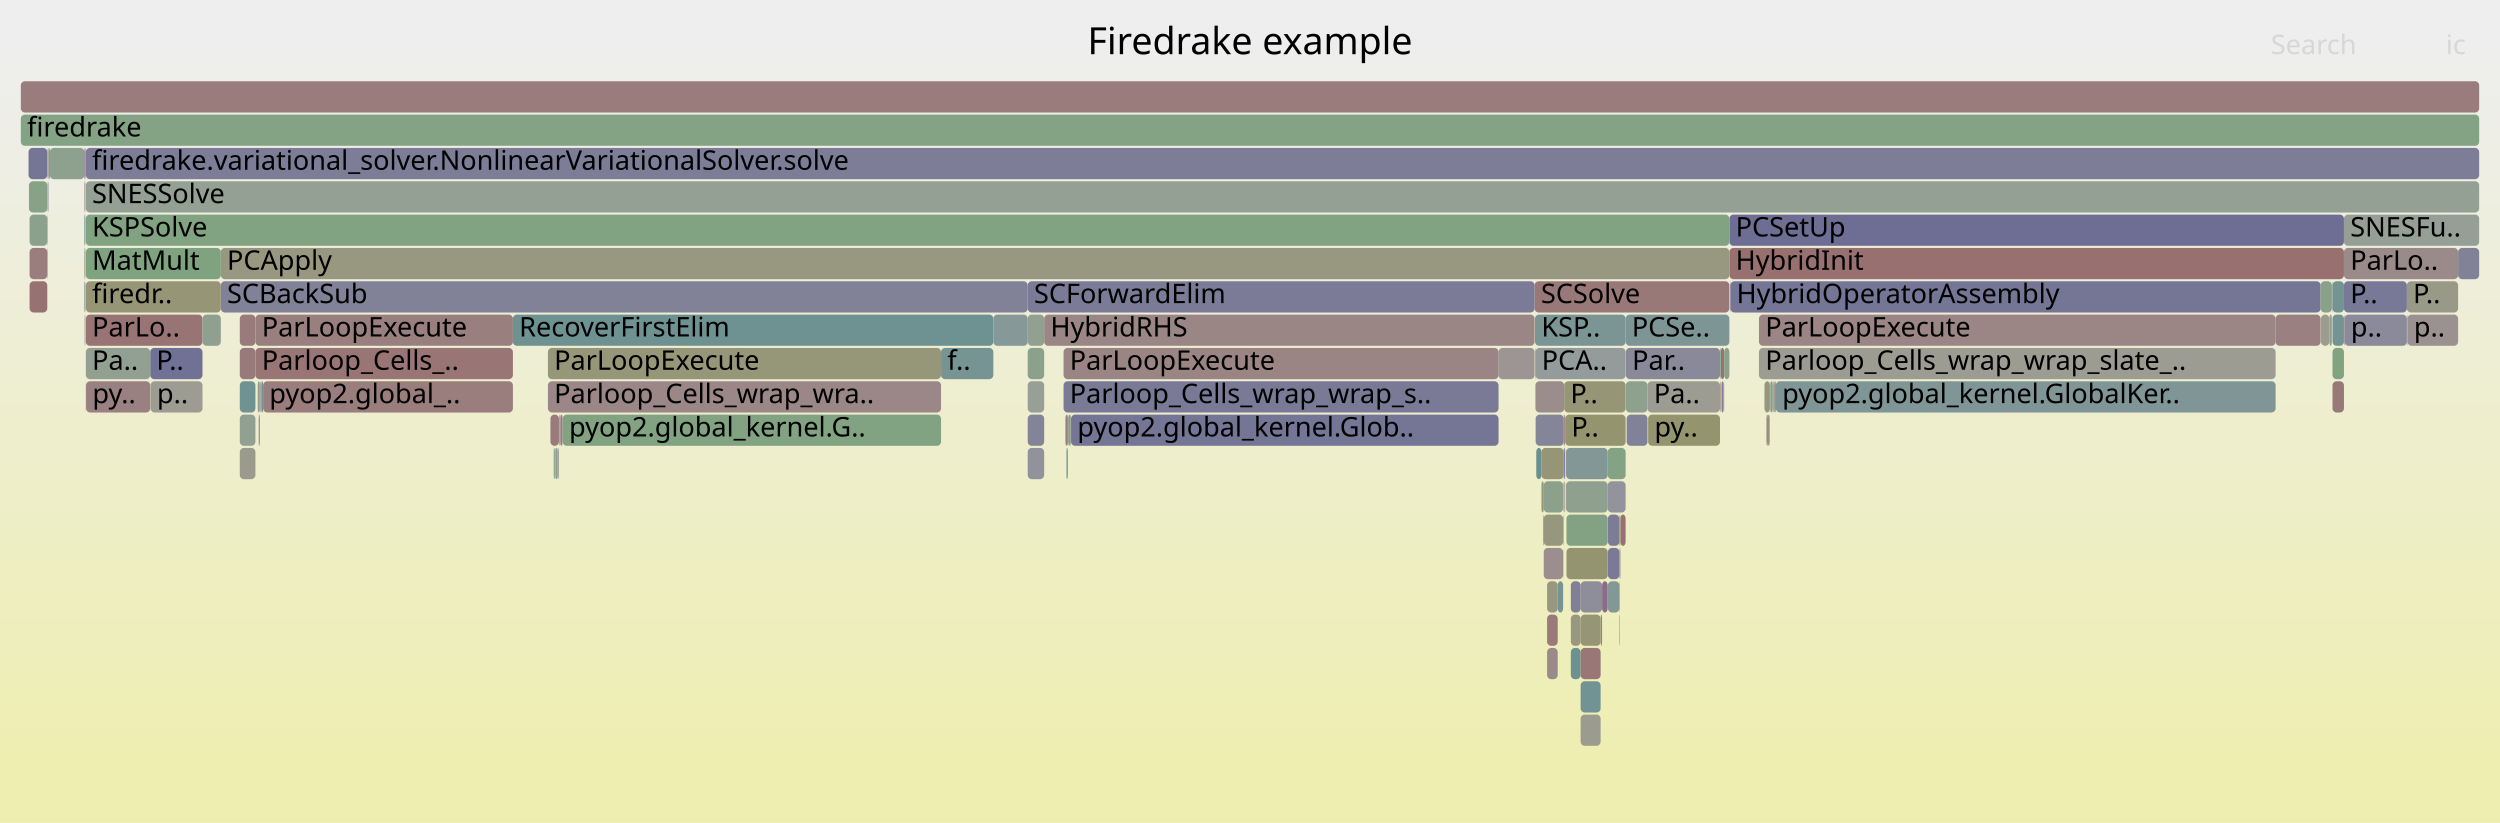
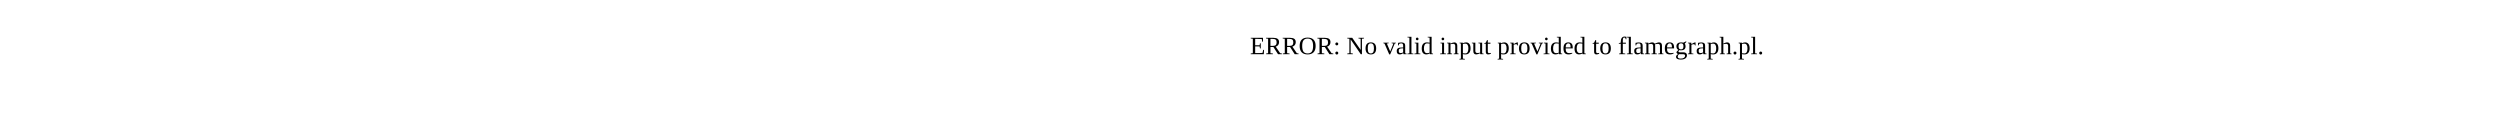
- <svg xmlns="http://www.w3.org/2000/svg" version="1.1" width="1200" height="395" viewBox="0 0 1200 395">
-   <defs>
-     <linearGradient id="background" y1="0" y2="1" x1="0" x2="0">
-       <stop stop-color="#eeeeee" offset="5%" />
-       <stop stop-color="#eeeeb0" offset="95%" />
-     </linearGradient>
-   </defs>
-   <style type="text/css">
- 	text { font-family:Verdana; font-size:13px; fill:rgb(0,0,0); }
- 	#search, #ignorecase { opacity:0.1; cursor:pointer; }
- 	#search:hover, #search.show, #ignorecase:hover, #ignorecase.show { opacity:1; }
- 	#subtitle { text-anchor:middle; font-color:rgb(160,160,160); }
- 	#title { text-anchor:middle; font-size:18px}
- 	#unzoom { cursor:pointer; }
- 	#frames &gt; *:hover { stroke:black; stroke-width:0.5; cursor:pointer; }
- 	.hide { display:none; }
- 	.parent { opacity:0.5; }
- </style>
-   <rect x="0.0" y="0" width="1200.0" height="395.0" fill="url(#background)" />
-   <text id="title" x="600.00" y="26">Firedrake example</text>
-   <text id="details" x="10.00" y="377"> </text>
-   <text id="unzoom" x="10.00" y="26" class="hide">Reset Zoom</text>
-   <text id="search" x="1090.00" y="26">Search</text>
-   <text id="ignorecase" x="1174.00" y="26">ic</text>
-   <text id="matched" x="1090.00" y="377"> </text>
-   <g id="frames">
-     <g>
-       <rect x="264.2" y="199" width="4.1" height="15.0" fill="rgb(153.444,123.073,123.073)" rx="2" ry="2" />
-       <text x="267.19" y="209.5" />
-     </g>
-     <g>
-       <rect x="771.8" y="247" width="5.5" height="15.0" fill="rgb(124.406,124.406,151.498)" rx="2" ry="2" />
-       <text x="774.82" y="257.5" />
-     </g>
-     <g>
-       <rect x="72.1" y="167" width="25.1" height="15.0" fill="rgb(113.1,113.1,149.31)" rx="2" ry="2" />
-       <text x="75.06" y="177.5">P..</text>
-     </g>
-     <g>
-       <rect x="736.8" y="151" width="43.5" height="15.0" fill="rgb(122.865,148.891,148.891)" rx="2" ry="2" />
-       <text x="739.85" y="161.5">KSP..</text>
-     </g>
-     <g>
-       <rect x="511.4" y="199" width="1.2" height="15.0" fill="rgb(153.915,126.683,126.683)" rx="2" ry="2" />
-       <text x="514.42" y="209.5" />
-     </g>
-     <g>
-       <rect x="830.1" y="119" width="295.0" height="15.0" fill="rgb(152.011,112.082,112.082)" rx="2" ry="2" />
-       <text x="833.11" y="129.5">HybridInit</text>
-     </g>
-     <g>
-       <rect x="10.0" y="55" width="1180.0" height="15.0" fill="rgb(131.947,162.241,131.947)" rx="2" ry="2" />
-       <text x="13.00" y="65.5">firedrake</text>
-     </g>
-     <g>
-       <rect x="41.2" y="183" width="0.1" height="15.0" fill="rgb(146.021,127.303,146.021)" rx="2" ry="2" />
-       <text x="44.19" y="193.5" />
-     </g>
-     <g>
-       <rect x="780.3" y="151" width="49.8" height="15.0" fill="rgb(124.845,149.404,149.404)" rx="2" ry="2" />
-       <text x="783.26" y="161.5">PCSe..</text>
-     </g>
-     <g>
-       <rect x="13.9" y="87" width="8.8" height="15.0" fill="rgb(134.855,161.768,134.855)" rx="2" ry="2" />
-       <text x="16.87" y="97.5" />
-     </g>
-     <g>
-       <rect x="268.9" y="199" width="0.2" height="15.0" fill="rgb(137.7,105.98,137.7)" rx="2" ry="2" />
-       <text x="271.87" y="209.5" />
-     </g>
-     <g>
-       <rect x="501.2" y="151" width="235.4" height="15.0" fill="rgb(154.852,133.865,133.865)" rx="2" ry="2" />
-       <text x="504.21" y="161.5">HybridRHS</text>
-     </g>
-     <g>
-       <rect x="512.6" y="199" width="0.1" height="15.0" fill="rgb(147.989,147.989,156.062)" rx="2" ry="2" />
-       <text x="515.58" y="209.5" />
-     </g>
-     <g>
-       <rect x="830.4" y="135" width="0.2" height="15.0" fill="rgb(154.854,133.882,133.882)" rx="2" ry="2" />
-       <text x="833.41" y="145.5" />
-     </g>
-     <g>
-       <rect x="852.4" y="183" width="239.9" height="15.0" fill="rgb(128.352,150.313,150.313)" rx="2" ry="2" />
-       <text x="855.44" y="193.5">pyop2.global_kernel.GlobalKer..</text>
-     </g>
-     <g>
-       <rect x="263.0" y="167" width="188.7" height="15.0" fill="rgb(150.36,150.36,120.976)" rx="2" ry="2" />
-       <text x="265.98" y="177.5">ParLoopExecute</text>
-     </g>
-     <g>
-       <rect x="751.3" y="199" width="29.0" height="15.0" fill="rgb(148.373,148.373,111.345)" rx="2" ry="2" />
-       <text x="754.26" y="209.5">P..</text>
-     </g>
-     <g>
-       <rect x="1092.3" y="151" width="21.6" height="15.0" fill="rgb(154.033,127.59,127.59)" rx="2" ry="2" />
-       <text x="1095.25" y="161.5" />
-     </g>
-     <g>
-       <rect x="847.0" y="183" width="2.5" height="15.0" fill="rgb(150.251,150.251,120.449)" rx="2" ry="2" />
-       <text x="850.02" y="193.5" />
-     </g>
-     <g>
-       <rect x="750.8" y="215" width="0.5" height="15.0" fill="rgb(113.172,113.172,149.324)" rx="2" ry="2" />
-       <text x="753.79" y="225.5" />
-     </g>
-     <g>
-       <rect x="1119.6" y="151" width="5.5" height="15.0" fill="rgb(115.737,147.043,147.043)" rx="2" ry="2" />
-       <text x="1122.58" y="161.5" />
-     </g>
-     <g>
-       <rect x="849.5" y="183" width="0.2" height="15.0" fill="rgb(114.139,114.139,149.511)" rx="2" ry="2" />
-       <text x="852.48" y="193.5" />
-     </g>
-     <g>
-       <rect x="844.3" y="167" width="248.0" height="15.0" fill="rgb(155.526,155.526,146.011)" rx="2" ry="2" />
-       <text x="847.34" y="177.5">Parloop_Cells_wrap_wrap_slate_..</text>
-     </g>
-     <g>
-       <rect x="263.0" y="183" width="188.7" height="15.0" fill="rgb(154.964,134.725,134.725)" rx="2" ry="2" />
-       <text x="265.98" y="193.5">Parloop_Cells_wrap_wra..</text>
-     </g>
-     <g>
-       <rect x="777.8" y="247" width="2.5" height="15.0" fill="rgb(152.027,112.204,112.204)" rx="2" ry="2" />
-       <text x="780.75" y="257.5" />
-     </g>
-     <g>
-       <rect x="1125.1" y="151" width="0.3" height="15.0" fill="rgb(154.208,128.932,128.932)" rx="2" ry="2" />
-       <text x="1128.12" y="161.5" />
-     </g>
-     <g>
-       <rect x="742.6" y="279" width="5.1" height="15.0" fill="rgb(152.021,152.021,129.026)" rx="2" ry="2" />
-       <text x="745.60" y="289.5" />
-     </g>
-     <g>
-       <rect x="40.5" y="119" width="0.5" height="15.0" fill="rgb(152.866,152.866,133.121)" rx="2" ry="2" />
-       <text x="43.46" y="129.5" />
-     </g>
-     <g>
-       <rect x="268.3" y="199" width="0.2" height="15.0" fill="rgb(156.339,145.266,145.266)" rx="2" ry="2" />
-       <text x="271.26" y="209.5" />
-     </g>
-     <g>
-       <rect x="740.7" y="247" width="0.3" height="15.0" fill="rgb(128.099,128.099,152.213)" rx="2" ry="2" />
-       <text x="743.75" y="257.5" />
-     </g>
-     <g>
-       <rect x="780.8" y="199" width="10.0" height="15.0" fill="rgb(128.803,128.803,152.349)" rx="2" ry="2" />
-       <text x="783.78" y="209.5" />
-     </g>
-     <g>
-       <rect x="510.5" y="183" width="208.8" height="15.0" fill="rgb(122.433,122.433,151.116)" rx="2" ry="2" />
-       <text x="513.46" y="193.5">Parloop_Cells_wrap_wrap_s..</text>
-     </g>
-     <g>
-       <rect x="750.3" y="263" width="0.1" height="15.0" fill="rgb(115.74,115.74,149.821)" rx="2" ry="2" />
-       <text x="753.27" y="273.5" />
-     </g>
-     <g>
-       <rect x="736.6" y="135" width="93.5" height="15.0" fill="rgb(153.028,119.879,119.879)" rx="2" ry="2" />
-       <text x="739.65" y="145.5">SCSolve</text>
-     </g>
-     <g>
-       <rect x="742.6" y="311" width="5.1" height="15.0" fill="rgb(155.45,138.448,138.448)" rx="2" ry="2" />
-       <text x="745.60" y="321.5" />
-     </g>
-     <g>
-       <rect x="747.7" y="279" width="2.6" height="15.0" fill="rgb(119.49,148.016,148.016)" rx="2" ry="2" />
-       <text x="750.71" y="289.5" />
-     </g>
-     <g>
-       <rect x="780.4" y="183" width="10.4" height="15.0" fill="rgb(141.738,160.647,141.738)" rx="2" ry="2" />
-       <text x="783.41" y="193.5" />
-     </g>
-     <g>
-       <rect x="40.5" y="103" width="0.5" height="15.0" fill="rgb(110.178,145.602,145.602)" rx="2" ry="2" />
-       <text x="43.46" y="113.5" />
-     </g>
-     <g>
-       <rect x="122.6" y="151" width="123.6" height="15.0" fill="rgb(153.953,126.974,126.974)" rx="2" ry="2" />
-       <text x="125.65" y="161.5">ParLoopExecute</text>
-     </g>
-     <g>
-       <rect x="493.3" y="151" width="7.9" height="15.0" fill="rgb(146.329,159.9,146.329)" rx="2" ry="2" />
-       <text x="496.30" y="161.5" />
-     </g>
-     <g>
-       <rect x="751.7" y="215" width="20.0" height="15.0" fill="rgb(132.399,151.363,151.363)" rx="2" ry="2" />
-       <text x="754.68" y="225.5" />
-     </g>
-     <g>
-       <rect x="23.9" y="71" width="16.6" height="15.0" fill="rgb(141.811,160.635,141.811)" rx="2" ry="2" />
-       <text x="26.89" y="81.5" />
-     </g>
-     <g>
-       <rect x="791.1" y="199" width="34.5" height="15.0" fill="rgb(148.182,148.182,110.421)" rx="2" ry="2" />
-       <text x="794.13" y="209.5">py..</text>
-     </g>
-     <g>
-       <rect x="269.9" y="199" width="0.2" height="15.0" fill="rgb(152.678,117.198,117.198)" rx="2" ry="2" />
-       <text x="272.91" y="209.5" />
-     </g>
-     <g>
-       <rect x="741.0" y="263" width="9.3" height="15.0" fill="rgb(155.894,141.855,141.855)" rx="2" ry="2" />
-       <text x="744.04" y="273.5" />
-     </g>
-     <g>
-       <rect x="736.8" y="167" width="0.2" height="15.0" fill="rgb(118.719,118.719,150.397)" rx="2" ry="2" />
-       <text x="739.85" y="177.5" />
-     </g>
-     <g>
-       <rect x="768.3" y="295" width="0.7" height="15.0" fill="rgb(154.462,130.874,130.874)" rx="2" ry="2" />
-       <text x="771.29" y="305.5" />
-     </g>
-     <g>
-       <rect x="22.7" y="103" width="0.2" height="15.0" fill="rgb(141.5,153.722,153.722)" rx="2" ry="2" />
-       <text x="25.73" y="113.5" />
-     </g>
-     <g>
-       <rect x="1155.3" y="135" width="24.6" height="15.0" fill="rgb(153.415,153.415,135.783)" rx="2" ry="2" />
-       <text x="1158.26" y="145.5">P..</text>
-     </g>
-     <g>
-       <rect x="719.3" y="167" width="17.3" height="15.0" fill="rgb(156.731,148.27,148.27)" rx="2" ry="2" />
-       <text x="722.28" y="177.5" />
-     </g>
-     <g>
-       <rect x="1114.1" y="151" width="4.0" height="15.0" fill="rgb(154.627,154.627,141.654)" rx="2" ry="2" />
-       <text x="1117.12" y="161.5" />
-     </g>
-     <g>
-       <rect x="40.6" y="151" width="0.4" height="15.0" fill="rgb(151.075,159.127,151.075)" rx="2" ry="2" />
-       <text x="43.59" y="161.5" />
-     </g>
-     <g>
-       <rect x="268.5" y="199" width="0.2" height="15.0" fill="rgb(141.848,141.848,154.874)" rx="2" ry="2" />
-       <text x="271.49" y="209.5" />
-     </g>
-     <g>
-       <rect x="126.3" y="183" width="119.9" height="15.0" fill="rgb(153.748,125.404,125.404)" rx="2" ry="2" />
-       <text x="129.27" y="193.5">pyop2.global_..</text>
-     </g>
-     <g>
-       <rect x="1119.6" y="183" width="5.5" height="15.0" fill="rgb(153.085,120.315,120.315)" rx="2" ry="2" />
-       <text x="1122.58" y="193.5" />
-     </g>
-     <g>
-       <rect x="125.1" y="183" width="0.2" height="15.0" fill="rgb(120.01,120.01,150.647)" rx="2" ry="2" />
-       <text x="128.13" y="193.5" />
-     </g>
-     <g>
-       <rect x="777.3" y="263" width="0.2" height="15.0" fill="rgb(147.932,147.932,109.21)" rx="2" ry="2" />
-       <text x="780.33" y="273.5" />
-     </g>
-     <g>
-       <rect x="1155.6" y="151" width="24.3" height="15.0" fill="rgb(156.25,144.581,144.581)" rx="2" ry="2" />
-       <text x="1158.65" y="161.5">p..</text>
-     </g>
-     <g>
-       <rect x="750.3" y="247" width="0.1" height="15.0" fill="rgb(155.708,140.43,140.43)" rx="2" ry="2" />
-       <text x="753.27" y="257.5" />
-     </g>
-     <g>
-       <rect x="22.7" y="71" width="0.2" height="15.0" fill="rgb(155.782,155.782,147.253)" rx="2" ry="2" />
-       <text x="25.73" y="81.5" />
-     </g>
-     <g>
-       <rect x="267.9" y="215" width="0.4" height="15.0" fill="rgb(148.818,159.495,148.818)" rx="2" ry="2" />
-       <text x="270.93" y="225.5" />
-     </g>
-     <g>
-       <rect x="14.2" y="103" width="8.5" height="15.0" fill="rgb(139.829,160.958,139.829)" rx="2" ry="2" />
-       <text x="17.18" y="113.5" />
-     </g>
-     <g>
-       <rect x="511.9" y="215" width="0.5" height="15.0" fill="rgb(119.089,147.912,147.912)" rx="2" ry="2" />
-       <text x="514.94" y="225.5" />
-     </g>
-     <g>
-       <rect x="266.2" y="215" width="0.4" height="15.0" fill="rgb(148.598,148.598,112.436)" rx="2" ry="2" />
-       <text x="269.17" y="225.5" />
-     </g>
-     <g>
-       <rect x="125.5" y="183" width="0.8" height="15.0" fill="rgb(113.62,146.494,146.494)" rx="2" ry="2" />
-       <text x="128.46" y="193.5" />
-     </g>
-     <g>
-       <rect x="769.0" y="279" width="2.7" height="15.0" fill="rgb(138.93,109.134,138.93)" rx="2" ry="2" />
-       <text x="772.01" y="289.5" />
-     </g>
-     <g>
-       <rect x="23.1" y="87" width="0.2" height="15.0" fill="rgb(127.765,127.765,152.148)" rx="2" ry="2" />
-       <text x="26.15" y="97.5" />
-     </g>
-     <g>
-       <rect x="40.5" y="71" width="0.5" height="15.0" fill="rgb(137.851,106.368,137.851)" rx="2" ry="2" />
-       <text x="43.46" y="81.5" />
-     </g>
-     <g>
-       <rect x="512.9" y="199" width="0.8" height="15.0" fill="rgb(151.131,151.131,124.712)" rx="2" ry="2" />
-       <text x="515.89" y="209.5" />
-     </g>
-     <g>
-       <rect x="22.7" y="87" width="0.2" height="15.0" fill="rgb(150.369,150.369,121.021)" rx="2" ry="2" />
-       <text x="25.73" y="97.5" />
-     </g>
-     <g>
-       <rect x="1179.9" y="119" width="10.1" height="15.0" fill="rgb(129.279,129.279,152.441)" rx="2" ry="2" />
-       <text x="1182.90" y="129.5" />
-     </g>
-     <g>
-       <rect x="754.0" y="311" width="4.7" height="15.0" fill="rgb(107.509,144.91,144.91)" rx="2" ry="2" />
-       <text x="756.96" y="321.5" />
-     </g>
-     <g>
-       <rect x="22.7" y="119" width="0.2" height="15.0" fill="rgb(127.333,150.049,150.049)" rx="2" ry="2" />
-       <text x="25.73" y="129.5" />
-     </g>
-     <g>
-       <rect x="771.7" y="215" width="8.6" height="15.0" fill="rgb(131.963,162.239,131.963)" rx="2" ry="2" />
-       <text x="774.66" y="225.5" />
-     </g>
-     <g>
-       <rect x="512.4" y="215" width="0.2" height="15.0" fill="rgb(109.856,109.856,148.682)" rx="2" ry="2" />
-       <text x="515.42" y="225.5" />
-     </g>
-     <g>
-       <rect x="493.3" y="167" width="7.9" height="15.0" fill="rgb(140.102,160.914,140.102)" rx="2" ry="2" />
-       <text x="496.30" y="177.5" />
-     </g>
-     <g>
-       <rect x="777.5" y="263" width="0.3" height="15.0" fill="rgb(144.451,144.451,155.378)" rx="2" ry="2" />
-       <text x="780.54" y="273.5" />
-     </g>
-     <g>
-       <rect x="493.3" y="199" width="7.9" height="15.0" fill="rgb(131.929,131.929,152.954)" rx="2" ry="2" />
-       <text x="496.30" y="209.5" />
-     </g>
-     <g>
-       <rect x="750.6" y="215" width="0.2" height="15.0" fill="rgb(111.034,111.034,148.91)" rx="2" ry="2" />
-       <text x="753.63" y="225.5" />
-     </g>
-     <g>
-       <rect x="758.7" y="279" width="10.3" height="15.0" fill="rgb(142.022,142.022,154.908)" rx="2" ry="2" />
-       <text x="761.68" y="289.5" />
-     </g>
-     <g>
-       <rect x="741.0" y="247" width="9.3" height="15.0" fill="rgb(151.361,151.361,125.826)" rx="2" ry="2" />
-       <text x="744.04" y="257.5" />
-     </g>
-     <g>
-       <rect x="106.0" y="119" width="724.1" height="15.0" fill="rgb(152.072,152.072,129.272)" rx="2" ry="2" />
-       <text x="108.96" y="129.5">PCApply</text>
-     </g>
-     <g>
-       <rect x="72.3" y="183" width="24.9" height="15.0" fill="rgb(155.531,155.531,146.035)" rx="2" ry="2" />
-       <text x="75.34" y="193.5">p..</text>
-     </g>
-     <g>
-       <rect x="758.7" y="295" width="9.6" height="15.0" fill="rgb(149.785,149.785,118.187)" rx="2" ry="2" />
-       <text x="761.68" y="305.5" />
-     </g>
-     <g>
-       <rect x="115.1" y="151" width="7.5" height="15.0" fill="rgb(153.406,122.779,122.779)" rx="2" ry="2" />
-       <text x="118.09" y="161.5" />
-     </g>
-     <g>
-       <rect x="269.1" y="199" width="0.8" height="15.0" fill="rgb(144.824,124.237,144.824)" rx="2" ry="2" />
-       <text x="272.05" y="209.5" />
-     </g>
-     <g>
-       <rect x="826.3" y="183" width="1.0" height="15.0" fill="rgb(127.876,127.876,152.17)" rx="2" ry="2" />
-       <text x="829.26" y="193.5" />
-     </g>
-     <g>
-       <rect x="737.0" y="183" width="13.8" height="15.0" fill="rgb(155.801,141.142,141.142)" rx="2" ry="2" />
-       <text x="740.01" y="193.5" />
-     </g>
-     <g>
-       <rect x="851.5" y="183" width="0.2" height="15.0" fill="rgb(149.293,149.293,115.806)" rx="2" ry="2" />
-       <text x="854.53" y="193.5" />
-     </g>
-     <g>
-       <rect x="1119.3" y="135" width="0.3" height="15.0" fill="rgb(155.745,155.745,147.074)" rx="2" ry="2" />
-       <text x="1122.32" y="145.5" />
-     </g>
-     <g>
-       <rect x="41.2" y="151" width="56.0" height="15.0" fill="rgb(152.522,116.003,116.003)" rx="2" ry="2" />
-       <text x="44.19" y="161.5">ParLo..</text>
-     </g>
-     <g>
-       <rect x="1125.1" y="119" width="54.8" height="15.0" fill="rgb(155.367,137.816,137.816)" rx="2" ry="2" />
-       <text x="1128.12" y="129.5">ParLo..</text>
-     </g>
-     <g>
-       <rect x="513.7" y="199" width="0.4" height="15.0" fill="rgb(141.491,160.687,141.491)" rx="2" ry="2" />
-       <text x="516.69" y="209.5" />
-     </g>
-     <g>
-       <rect x="246.2" y="151" width="230.6" height="15.0" fill="rgb(110.116,145.586,145.586)" rx="2" ry="2" />
-       <text x="249.20" y="161.5">RecoverFirstElim</text>
-     </g>
-     <g>
-       <rect x="848.6" y="199" width="0.7" height="15.0" fill="rgb(149.156,149.156,115.141)" rx="2" ry="2" />
-       <text x="851.58" y="209.5" />
-     </g>
-     <g>
-       <rect x="267.5" y="215" width="0.4" height="15.0" fill="rgb(153.727,153.727,137.291)" rx="2" ry="2" />
-       <text x="270.53" y="225.5" />
-     </g>
-     <g>
-       <rect x="750.9" y="231" width="0.4" height="15.0" fill="rgb(154.656,132.362,132.362)" rx="2" ry="2" />
-       <text x="753.94" y="241.5" />
-     </g>
-     <g>
-       <rect x="512.7" y="199" width="0.2" height="15.0" fill="rgb(126.225,126.225,151.85)" rx="2" ry="2" />
-       <text x="515.73" y="209.5" />
-     </g>
-     <g>
-       <rect x="777.3" y="295" width="0.2" height="15.0" fill="rgb(152.436,115.345,115.345)" rx="2" ry="2" />
-       <text x="780.33" y="305.5" />
-     </g>
-     <g>
-       <rect x="14.2" y="119" width="8.5" height="15.0" fill="rgb(153.842,126.119,126.119)" rx="2" ry="2" />
-       <text x="17.18" y="129.5" />
-     </g>
-     <g>
-       <rect x="830.1" y="103" width="295.0" height="15.0" fill="rgb(110.191,110.191,148.747)" rx="2" ry="2" />
-       <text x="833.11" y="113.5">PCSetUp</text>
-     </g>
-     <g>
-       <rect x="758.7" y="343" width="9.6" height="15.0" fill="rgb(154.958,154.958,143.258)" rx="2" ry="2" />
-       <text x="761.68" y="353.5" />
-     </g>
-     <g>
-       <rect x="826.0" y="167" width="1.6" height="15.0" fill="rgb(152.145,113.113,113.113)" rx="2" ry="2" />
-       <text x="829.01" y="177.5" />
-     </g>
-     <g>
-       <rect x="750.3" y="231" width="0.1" height="15.0" fill="rgb(138.426,107.841,138.426)" rx="2" ry="2" />
-       <text x="753.27" y="241.5" />
-     </g>
-     <g>
-       <rect x="737.1" y="199" width="13.5" height="15.0" fill="rgb(132.671,132.671,153.098)" rx="2" ry="2" />
-       <text x="740.14" y="209.5" />
-     </g>
-     <g>
-       <rect x="41.2" y="103" width="788.9" height="15.0" fill="rgb(130.158,162.532,130.158)" rx="2" ry="2" />
-       <text x="44.19" y="113.5">KSPSolve</text>
-     </g>
-     <g>
-       <rect x="10.0" y="39" width="1180.0" height="15.0" fill="rgb(153.599,124.256,124.256)" rx="2" ry="2" />
-       <text x="13.00" y="49.5" />
-     </g>
-     <g>
-       <rect x="493.3" y="135" width="243.3" height="15.0" fill="rgb(122.744,122.744,151.176)" rx="2" ry="2" />
-       <text x="496.30" y="145.5">SCForwardElim</text>
-     </g>
-     <g>
-       <rect x="830.6" y="135" width="283.3" height="15.0" fill="rgb(116.769,116.769,150.02)" rx="2" ry="2" />
-       <text x="833.55" y="145.5">HybridOperatorAssembly</text>
-     </g>
-     <g>
-       <rect x="827.6" y="167" width="2.5" height="15.0" fill="rgb(138.738,161.136,138.738)" rx="2" ry="2" />
-       <text x="830.58" y="177.5" />
-     </g>
-     <g>
-       <rect x="849.7" y="183" width="0.2" height="15.0" fill="rgb(133.664,151.691,151.691)" rx="2" ry="2" />
-       <text x="852.67" y="193.5" />
-     </g>
-     <g>
-       <rect x="1119.6" y="135" width="5.5" height="15.0" fill="rgb(116.033,147.12,147.12)" rx="2" ry="2" />
-       <text x="1122.58" y="145.5" />
-     </g>
-     <g>
-       <rect x="41.2" y="87" width="1148.8" height="15.0" fill="rgb(148.241,159.589,148.241)" rx="2" ry="2" />
-       <text x="44.19" y="97.5">SNESSolve</text>
-     </g>
-     <g>
-       <rect x="115.1" y="199" width="7.5" height="15.0" fill="rgb(145.333,160.062,145.333)" rx="2" ry="2" />
-       <text x="118.09" y="209.5" />
-     </g>
-     <g>
-       <rect x="106.0" y="135" width="387.3" height="15.0" fill="rgb(129.319,129.319,152.449)" rx="2" ry="2" />
-       <text x="108.96" y="145.5">SCBackSub</text>
-     </g>
-     <g>
-       <rect x="849.9" y="183" width="0.9" height="15.0" fill="rgb(128.6,162.786,128.6)" rx="2" ry="2" />
-       <text x="852.86" y="193.5" />
-     </g>
-     <g>
-       <rect x="751.9" y="263" width="19.8" height="15.0" fill="rgb(148.499,148.499,111.957)" rx="2" ry="2" />
-       <text x="754.88" y="273.5" />
-     </g>
-     <g>
-       <rect x="751.9" y="247" width="19.8" height="15.0" fill="rgb(130.741,162.437,130.741)" rx="2" ry="2" />
-       <text x="754.88" y="257.5" />
-     </g>
-     <g>
-       <rect x="14.2" y="135" width="8.5" height="15.0" fill="rgb(152.278,114.133,114.133)" rx="2" ry="2" />
-       <text x="17.18" y="145.5" />
-     </g>
-     <g>
-       <rect x="1118.1" y="151" width="1.2" height="15.0" fill="rgb(145.681,160.005,145.681)" rx="2" ry="2" />
-       <text x="1121.15" y="161.5" />
-     </g>
-     <g>
-       <rect x="844.3" y="151" width="248.0" height="15.0" fill="rgb(154.693,132.643,132.643)" rx="2" ry="2" />
-       <text x="847.34" y="161.5">ParLoopExecute</text>
-     </g>
-     <g>
-       <rect x="265.8" y="215" width="0.4" height="15.0" fill="rgb(107.168,144.821,144.821)" rx="2" ry="2" />
-       <text x="268.80" y="225.5" />
-     </g>
-     <g>
-       <rect x="41.2" y="119" width="64.8" height="15.0" fill="rgb(126.086,163.195,126.086)" rx="2" ry="2" />
-       <text x="44.19" y="129.5">MatMult</text>
-     </g>
-     <g>
-       <rect x="1155.3" y="151" width="0.3" height="15.0" fill="rgb(138.814,153.026,153.026)" rx="2" ry="2" />
-       <text x="1158.26" y="161.5" />
-     </g>
-     <g>
-       <rect x="771.8" y="279" width="5.5" height="15.0" fill="rgb(131.998,151.259,151.259)" rx="2" ry="2" />
-       <text x="774.82" y="289.5" />
-     </g>
-     <g>
-       <rect x="41.2" y="71" width="1148.8" height="15.0" fill="rgb(125.136,125.136,151.639)" rx="2" ry="2" />
-       <text x="44.19" y="81.5">firedrake.variational_solver.NonlinearVariationalSolver.solve</text>
-     </g>
-     <g>
-       <rect x="493.3" y="215" width="7.9" height="15.0" fill="rgb(146.023,146.023,155.682)" rx="2" ry="2" />
-       <text x="496.30" y="225.5" />
-     </g>
-     <g>
-       <rect x="40.5" y="135" width="0.5" height="15.0" fill="rgb(121.286,148.481,148.481)" rx="2" ry="2" />
-       <text x="43.46" y="145.5" />
-     </g>
-     <g>
-       <rect x="846.9" y="183" width="0.1" height="15.0" fill="rgb(145.626,154.792,154.792)" rx="2" ry="2" />
-       <text x="849.88" y="193.5" />
-     </g>
-     <g>
-       <rect x="739.9" y="215" width="10.7" height="15.0" fill="rgb(149.89,149.89,118.696)" rx="2" ry="2" />
-       <text x="742.87" y="225.5" />
-     </g>
-     <g>
-       <rect x="780.4" y="167" width="45.2" height="15.0" fill="rgb(137.085,137.085,153.952)" rx="2" ry="2" />
-       <text x="783.41" y="177.5">Par..</text>
-     </g>
-     <g>
-       <rect x="754.0" y="279" width="4.7" height="15.0" fill="rgb(127.489,127.489,152.095)" rx="2" ry="2" />
-       <text x="756.96" y="289.5" />
-     </g>
-     <g>
-       <rect x="750.8" y="183" width="29.5" height="15.0" fill="rgb(149.728,149.728,117.914)" rx="2" ry="2" />
-       <text x="753.79" y="193.5">P..</text>
-     </g>
-     <g>
-       <rect x="41.2" y="135" width="64.8" height="15.0" fill="rgb(149.731,149.731,117.925)" rx="2" ry="2" />
-       <text x="44.19" y="145.5">firedr..</text>
-     </g>
-     <g>
-       <rect x="1119.6" y="167" width="5.5" height="15.0" fill="rgb(128.403,162.818,128.403)" rx="2" ry="2" />
-       <text x="1122.58" y="177.5" />
-     </g>
-     <g>
-       <rect x="827.3" y="183" width="0.3" height="15.0" fill="rgb(156.154,143.847,143.847)" rx="2" ry="2" />
-       <text x="830.31" y="193.5" />
-     </g>
-     <g>
-       <rect x="850.8" y="183" width="0.6" height="15.0" fill="rgb(124.086,163.521,124.086)" rx="2" ry="2" />
-       <text x="853.81" y="193.5" />
-     </g>
-     <g>
-       <rect x="13.7" y="71" width="9.0" height="15.0" fill="rgb(117.124,117.124,150.089)" rx="2" ry="2" />
-       <text x="16.73" y="81.5" />
-     </g>
-     <g>
-       <rect x="758.7" y="327" width="9.6" height="15.0" fill="rgb(113.886,146.563,146.563)" rx="2" ry="2" />
-       <text x="761.68" y="337.5" />
-     </g>
-     <g>
-       <rect x="737.0" y="167" width="43.3" height="15.0" fill="rgb(147.038,155.158,155.158)" rx="2" ry="2" />
-       <text x="740.01" y="177.5">PCA..</text>
-     </g>
-     <g>
-       <rect x="750.4" y="247" width="0.2" height="15.0" fill="rgb(152.12,152.12,129.505)" rx="2" ry="2" />
-       <text x="753.40" y="257.5" />
-     </g>
-     <g>
-       <rect x="750.6" y="199" width="0.2" height="15.0" fill="rgb(129.004,129.004,152.388)" rx="2" ry="2" />
-       <text x="753.63" y="209.5" />
-     </g>
-     <g>
-       <rect x="510.5" y="167" width="208.8" height="15.0" fill="rgb(154.577,131.756,131.756)" rx="2" ry="2" />
-       <text x="513.46" y="177.5">ParLoopExecute</text>
-     </g>
-     <g>
-       <rect x="849.3" y="199" width="0.2" height="15.0" fill="rgb(109.299,145.374,145.374)" rx="2" ry="2" />
-       <text x="852.35" y="209.5" />
-     </g>
-     <g>
-       <rect x="451.7" y="167" width="25.1" height="15.0" fill="rgb(119.313,147.97,147.97)" rx="2" ry="2" />
-       <text x="454.71" y="177.5">f..</text>
-     </g>
-     <g>
-       <rect x="122.6" y="167" width="123.6" height="15.0" fill="rgb(152.652,116.997,116.997)" rx="2" ry="2" />
-       <text x="125.65" y="177.5">Parloop_Cells_..</text>
-     </g>
-     <g>
-       <rect x="754.0" y="295" width="4.7" height="15.0" fill="rgb(151.977,151.977,128.812)" rx="2" ry="2" />
-       <text x="756.96" y="305.5" />
-     </g>
-     <g>
-       <rect x="124.7" y="183" width="0.2" height="15.0" fill="rgb(153.233,153.233,134.9)" rx="2" ry="2" />
-       <text x="127.71" y="193.5" />
-     </g>
-     <g>
-       <rect x="750.8" y="199" width="0.5" height="15.0" fill="rgb(153.383,122.602,122.602)" rx="2" ry="2" />
-       <text x="753.79" y="209.5" />
-     </g>
-     <g>
-       <rect x="851.7" y="183" width="0.7" height="15.0" fill="rgb(144.342,123.001,144.342)" rx="2" ry="2" />
-       <text x="854.71" y="193.5" />
-     </g>
-     <g>
-       <rect x="124.9" y="183" width="0.2" height="15.0" fill="rgb(156.424,145.914,145.914)" rx="2" ry="2" />
-       <text x="127.93" y="193.5" />
-     </g>
-     <g>
-       <rect x="268.7" y="199" width="0.2" height="15.0" fill="rgb(153.027,119.877,119.877)" rx="2" ry="2" />
-       <text x="271.70" y="209.5" />
-     </g>
-     <g>
-       <rect x="41.3" y="183" width="30.8" height="15.0" fill="rgb(154.216,128.988,128.988)" rx="2" ry="2" />
-       <text x="44.35" y="193.5">py..</text>
-     </g>
-     <g>
-       <rect x="790.8" y="183" width="34.8" height="15.0" fill="rgb(155.551,155.551,146.134)" rx="2" ry="2" />
-       <text x="793.83" y="193.5">Pa..</text>
-     </g>
-     <g>
-       <rect x="41.2" y="167" width="30.9" height="15.0" fill="rgb(145.982,159.956,145.982)" rx="2" ry="2" />
-       <text x="44.19" y="177.5">Pa..</text>
-     </g>
-     <g>
-       <rect x="493.3" y="183" width="7.9" height="15.0" fill="rgb(151.026,159.135,151.026)" rx="2" ry="2" />
-       <text x="496.30" y="193.5" />
-     </g>
-     <g>
-       <rect x="741.0" y="231" width="9.3" height="15.0" fill="rgb(139.396,161.029,139.396)" rx="2" ry="2" />
-       <text x="744.04" y="241.5" />
-     </g>
-     <g>
-       <rect x="115.1" y="215" width="7.5" height="15.0" fill="rgb(154.412,154.412,140.611)" rx="2" ry="2" />
-       <text x="118.09" y="225.5" />
-     </g>
-     <g>
-       <rect x="742.6" y="295" width="5.1" height="15.0" fill="rgb(153.158,120.878,120.878)" rx="2" ry="2" />
-       <text x="745.60" y="305.5" />
-     </g>
-     <g>
-       <rect x="771.7" y="231" width="8.6" height="15.0" fill="rgb(147.351,147.351,155.939)" rx="2" ry="2" />
-       <text x="774.66" y="241.5" />
-     </g>
-     <g>
-       <rect x="476.8" y="151" width="16.5" height="15.0" fill="rgb(133.654,151.688,151.688)" rx="2" ry="2" />
-       <text x="479.82" y="161.5" />
-     </g>
-     <g>
-       <rect x="1125.1" y="103" width="64.9" height="15.0" fill="rgb(150.029,159.298,150.029)" rx="2" ry="2" />
-       <text x="1128.12" y="113.5">SNESFu..</text>
-     </g>
-     <g>
-       <rect x="851.4" y="183" width="0.1" height="15.0" fill="rgb(154.217,154.217,139.667)" rx="2" ry="2" />
-       <text x="854.36" y="193.5" />
-     </g>
-     <g>
-       <rect x="750.4" y="231" width="0.2" height="15.0" fill="rgb(141.636,153.757,153.757)" rx="2" ry="2" />
-       <text x="753.40" y="241.5" />
-     </g>
-     <g>
-       <rect x="97.2" y="151" width="8.8" height="15.0" fill="rgb(144.21,160.245,144.21)" rx="2" ry="2" />
-       <text x="100.16" y="161.5" />
-     </g>
-     <g>
-       <rect x="40.5" y="87" width="0.5" height="15.0" fill="rgb(156.533,146.752,146.752)" rx="2" ry="2" />
-       <text x="43.46" y="97.5" />
-     </g>
-     <g>
-       <rect x="23.3" y="71" width="0.6" height="15.0" fill="rgb(152.864,118.622,118.622)" rx="2" ry="2" />
-       <text x="26.27" y="81.5" />
-     </g>
-     <g>
-       <rect x="758.7" y="311" width="9.6" height="15.0" fill="rgb(152.931,119.135,119.135)" rx="2" ry="2" />
-       <text x="761.68" y="321.5" />
-     </g>
-     <g>
-       <rect x="22.9" y="71" width="0.4" height="15.0" fill="rgb(147.291,159.743,147.291)" rx="2" ry="2" />
-       <text x="25.89" y="81.5" />
-     </g>
-     <g>
-       <rect x="124.2" y="199" width="0.4" height="15.0" fill="rgb(109.369,109.369,148.587)" rx="2" ry="2" />
-       <text x="127.21" y="209.5" />
-     </g>
-     <g>
-       <rect x="1125.1" y="135" width="30.2" height="15.0" fill="rgb(120.166,120.166,150.677)" rx="2" ry="2" />
-       <text x="1128.12" y="145.5">P..</text>
-     </g>
-     <g>
-       <rect x="751.7" y="231" width="20.0" height="15.0" fill="rgb(142.728,160.486,142.728)" rx="2" ry="2" />
-       <text x="754.68" y="241.5" />
-     </g>
-     <g>
-       <rect x="41.0" y="71" width="0.2" height="15.0" fill="rgb(133.62,133.62,153.281)" rx="2" ry="2" />
-       <text x="44.00" y="81.5" />
-     </g>
-     <g>
-       <rect x="1125.4" y="151" width="29.9" height="15.0" fill="rgb(138.456,138.456,154.217)" rx="2" ry="2" />
-       <text x="1128.40" y="161.5">p..</text>
-     </g>
-     <g>
-       <rect x="270.1" y="199" width="181.6" height="15.0" fill="rgb(129.877,162.578,129.877)" rx="2" ry="2" />
-       <text x="273.14" y="209.5">pyop2.global_kernel.G..</text>
-     </g>
-     <g>
-       <rect x="777.3" y="279" width="0.2" height="15.0" fill="rgb(142.58,142.58,155.015)" rx="2" ry="2" />
-       <text x="780.33" y="289.5" />
-     </g>
-     <g>
-       <rect x="72.2" y="183" width="0.1" height="15.0" fill="rgb(149.892,149.892,118.707)" rx="2" ry="2" />
-       <text x="75.18" y="193.5" />
-     </g>
-     <g>
-       <rect x="125.3" y="183" width="0.2" height="15.0" fill="rgb(152.965,119.396,119.396)" rx="2" ry="2" />
-       <text x="128.29" y="193.5" />
-     </g>
-     <g>
-       <rect x="847.9" y="199" width="0.7" height="15.0" fill="rgb(146.274,127.952,146.274)" rx="2" ry="2" />
-       <text x="850.91" y="209.5" />
-     </g>
-     <g>
-       <rect x="115.1" y="167" width="7.5" height="15.0" fill="rgb(153.331,122.204,122.204)" rx="2" ry="2" />
-       <text x="118.09" y="177.5" />
-     </g>
-     <g>
-       <rect x="266.6" y="215" width="0.9" height="15.0" fill="rgb(145.813,159.984,145.813)" rx="2" ry="2" />
-       <text x="269.64" y="225.5" />
-     </g>
-     <g>
-       <rect x="825.7" y="183" width="0.3" height="15.0" fill="rgb(152.861,118.603,118.603)" rx="2" ry="2" />
-       <text x="828.70" y="193.5" />
-     </g>
-     <g>
-       <rect x="514.1" y="199" width="205.2" height="15.0" fill="rgb(117.282,117.282,150.119)" rx="2" ry="2" />
-       <text x="517.12" y="209.5">pyop2.global_kernel.Glob..</text>
-     </g>
-     <g>
-       <rect x="737.4" y="215" width="2.5" height="15.0" fill="rgb(105.372,144.356,144.356)" rx="2" ry="2" />
-       <text x="740.43" y="225.5" />
-     </g>
-     <g>
-       <rect x="124.6" y="199" width="0.1" height="15.0" fill="rgb(121.887,121.887,151.01)" rx="2" ry="2" />
-       <text x="127.57" y="209.5" />
-     </g>
-     <g>
-       <rect x="123.7" y="183" width="1.0" height="15.0" fill="rgb(154.352,154.352,140.323)" rx="2" ry="2" />
-       <text x="126.70" y="193.5" />
-     </g>
-     <g>
-       <rect x="777.3" y="247" width="0.5" height="15.0" fill="rgb(147.888,147.888,108.995)" rx="2" ry="2" />
-       <text x="780.33" y="257.5" />
-     </g>
-     <g>
-       <rect x="1113.9" y="135" width="5.4" height="15.0" fill="rgb(137.078,161.406,137.078)" rx="2" ry="2" />
-       <text x="1116.92" y="145.5" />
-     </g>
-     <g>
-       <rect x="739.9" y="231" width="1.1" height="15.0" fill="rgb(150.309,150.309,120.729)" rx="2" ry="2" />
-       <text x="742.87" y="241.5" />
-     </g>
-     <g>
-       <rect x="115.1" y="183" width="7.5" height="15.0" fill="rgb(113.447,146.449,146.449)" rx="2" ry="2" />
-       <text x="118.09" y="193.5" />
-     </g>
-     <g>
-       <rect x="825.6" y="167" width="0.4" height="15.0" fill="rgb(130.145,162.535,130.145)" rx="2" ry="2" />
-       <text x="828.56" y="177.5" />
-     </g>
-     <g>
-       <rect x="771.8" y="263" width="5.5" height="15.0" fill="rgb(121.711,121.711,150.976)" rx="2" ry="2" />
-       <text x="774.82" y="273.5" />
-     </g>
-   </g>
+ <svg xmlns="http://www.w3.org/2000/svg" version="1.1" width="1200" height="65" viewBox="0 0 1200 65">
+   <text x="600.00" y="26">ERROR: No valid input provided to flamegraph.pl.</text>
</svg>
